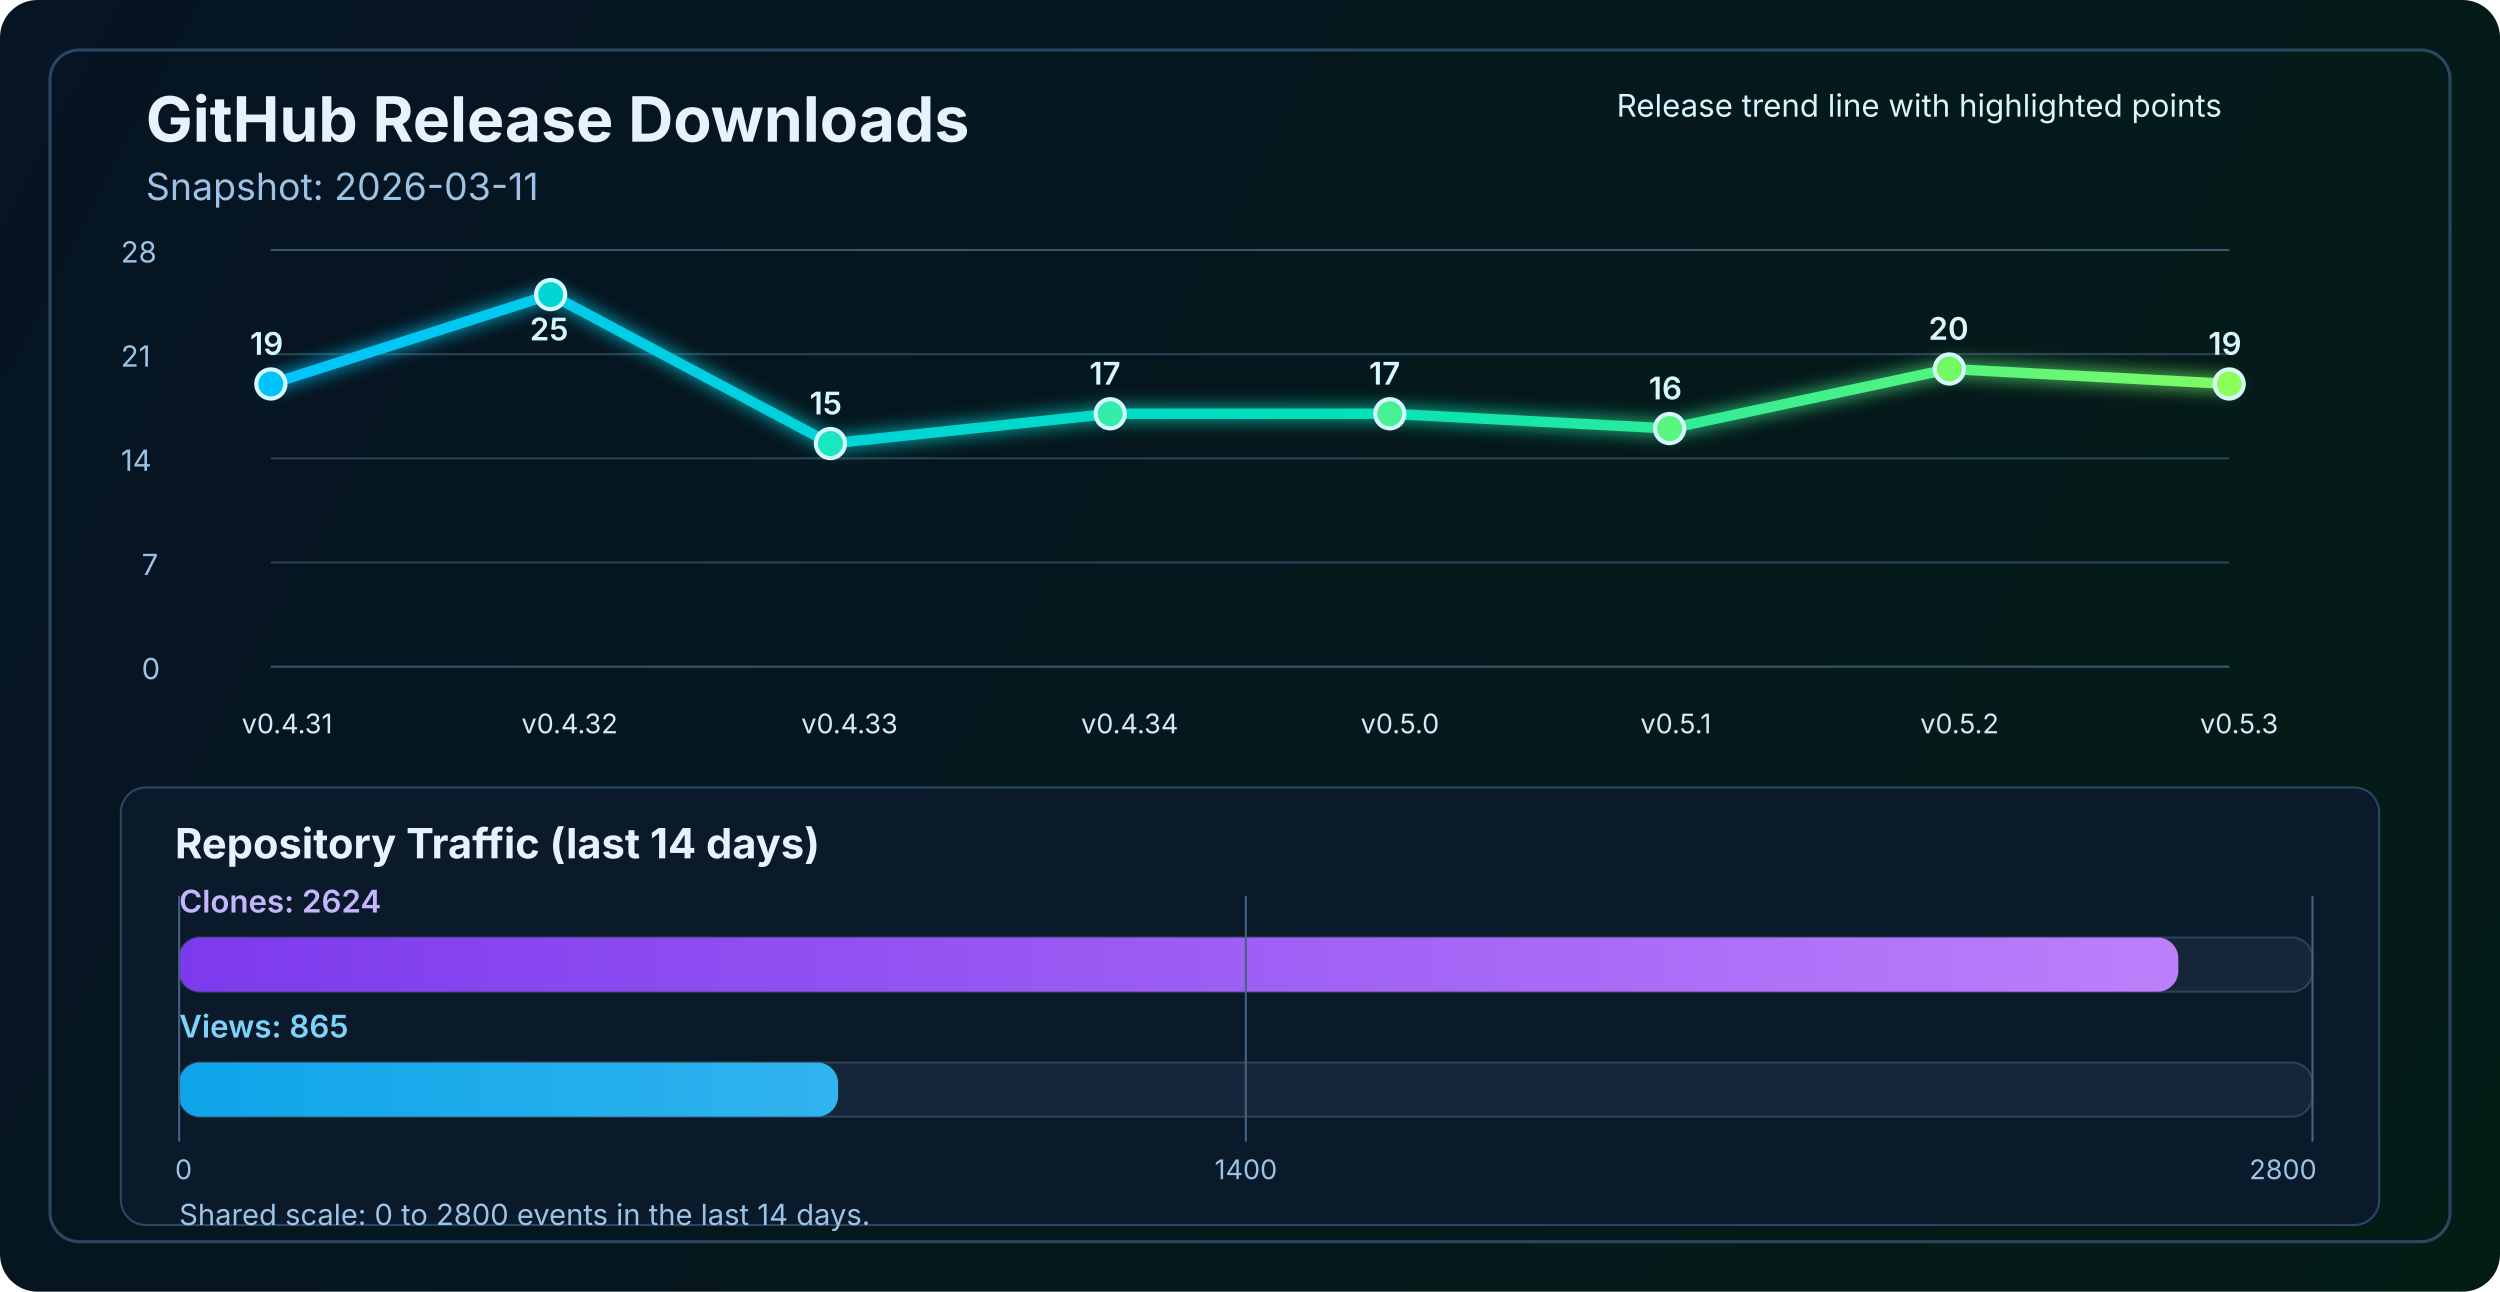
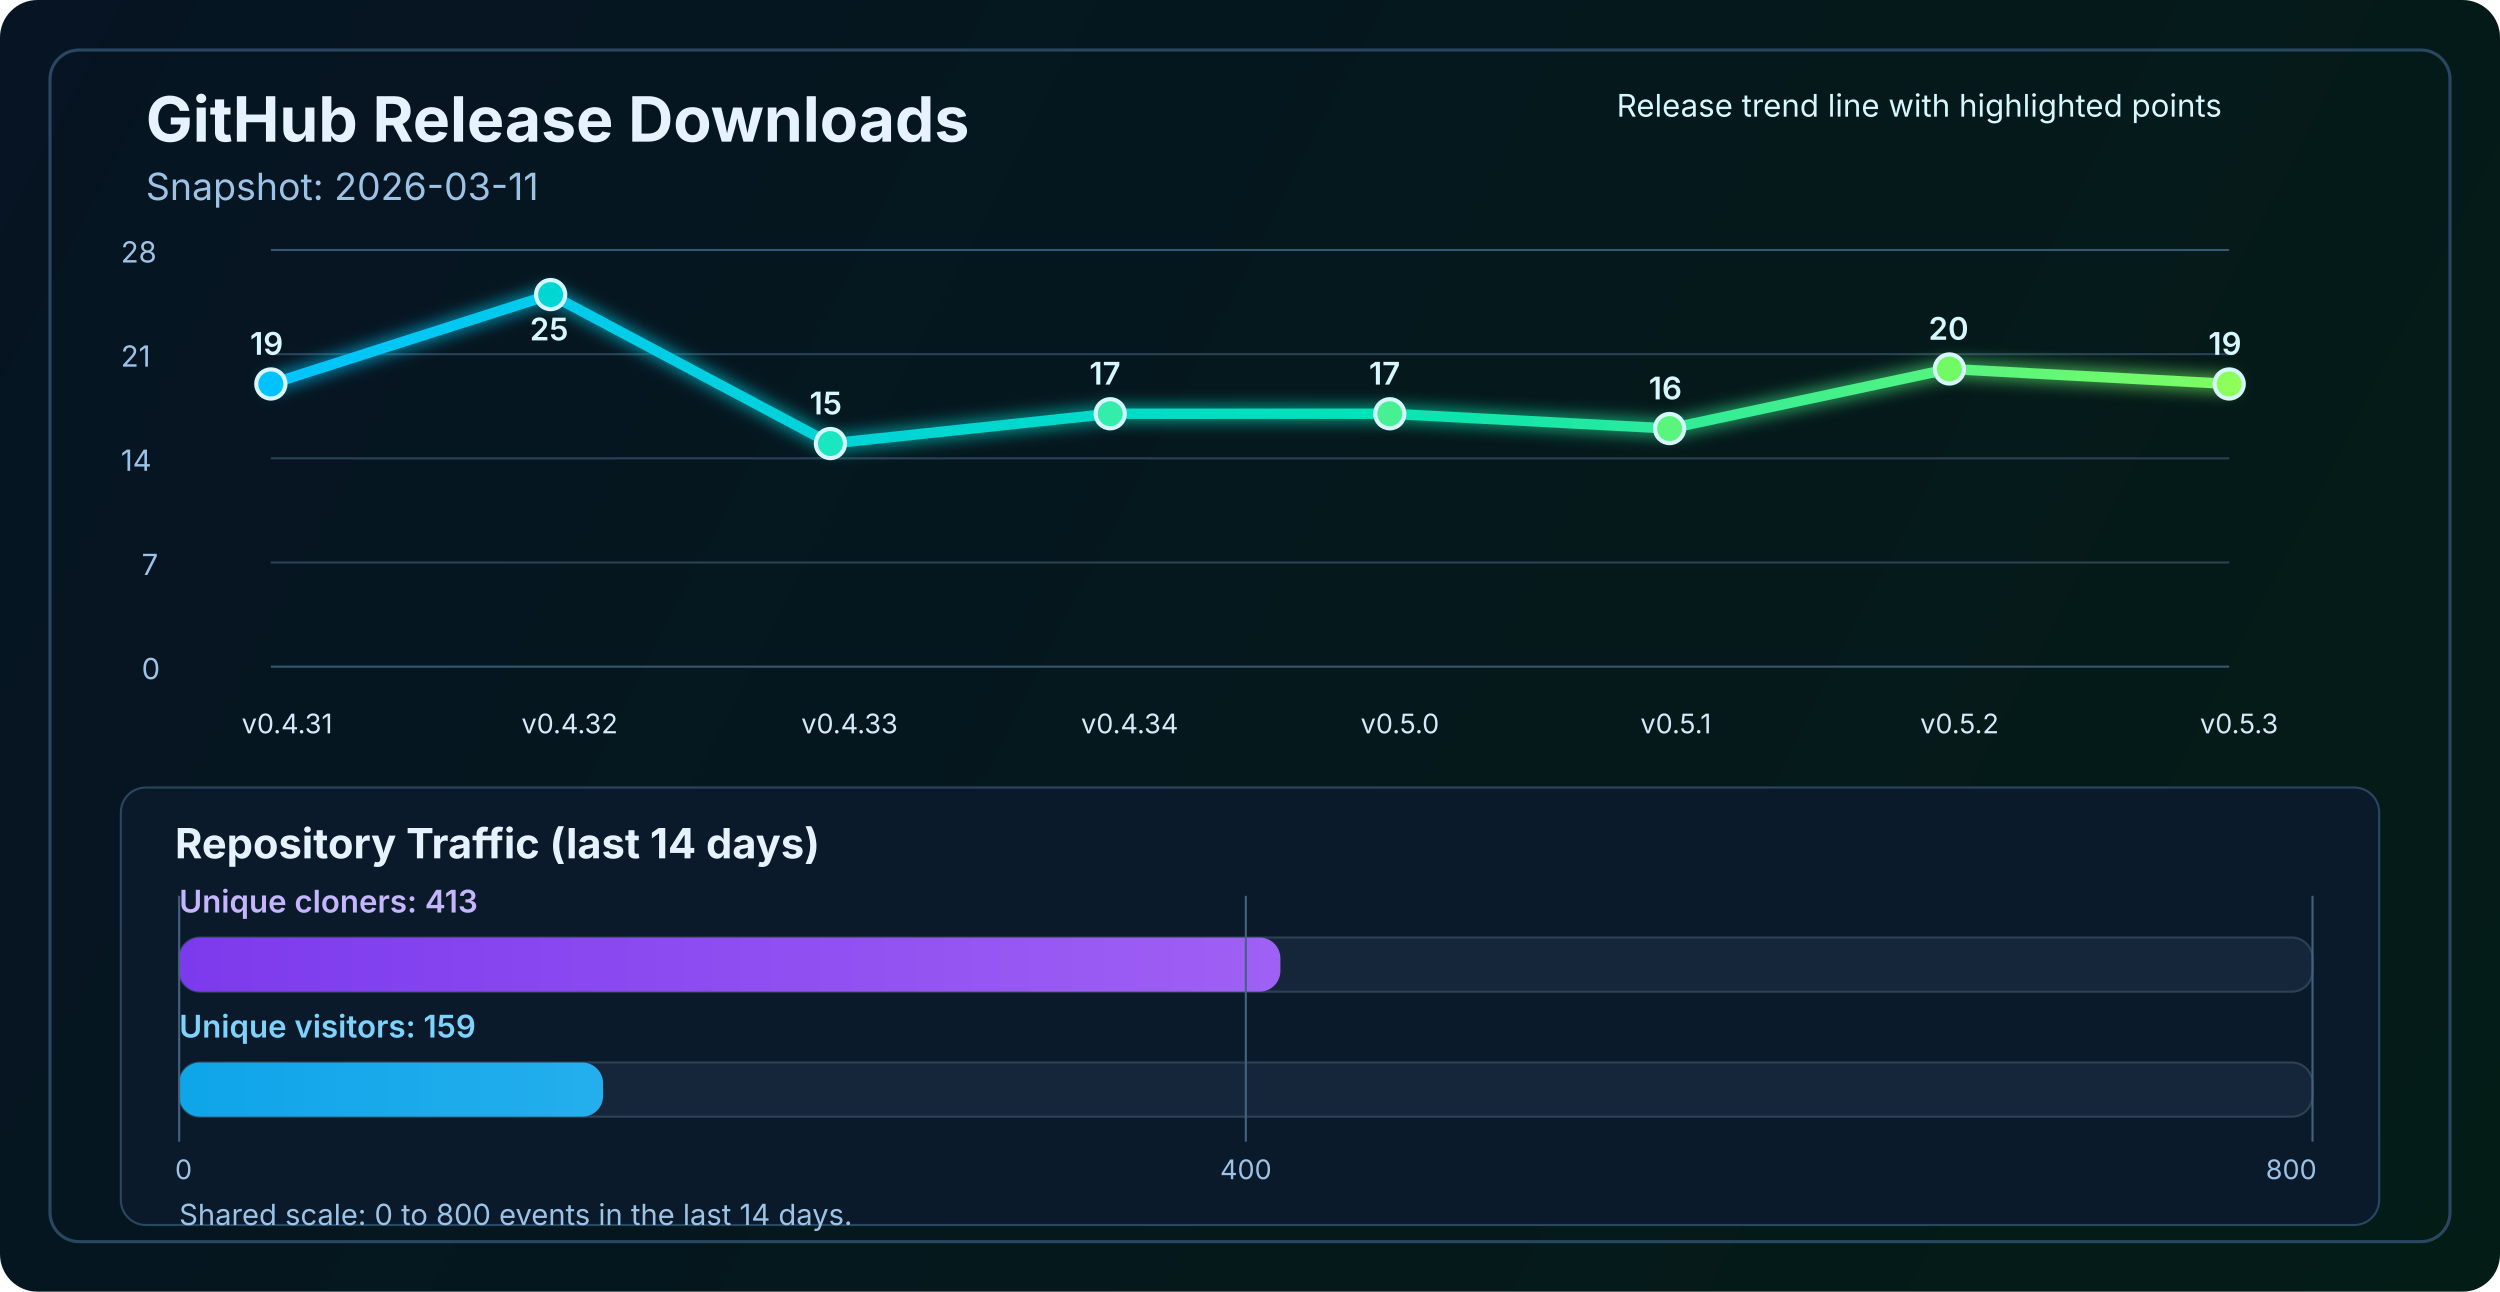
<svg xmlns="http://www.w3.org/2000/svg" width="1200" height="620" viewBox="0 0 1200 620" fill="none" role="img" aria-labelledby="title desc">
  <defs>
    <linearGradient id="bg" x1="0" y1="0" x2="1200" y2="620" gradientUnits="userSpaceOnUse">
      <stop stop-color="#061423" />
      <stop offset="1" stop-color="#041C16" />
    </linearGradient>
    <linearGradient id="line" x1="130" y1="86" x2="1070" y2="340" gradientUnits="userSpaceOnUse">
      <stop stop-color="#00C2FF" />
      <stop offset="0.55" stop-color="#00E2B8" />
      <stop offset="1" stop-color="#8CFF5A" />
    </linearGradient>
    <linearGradient id="cloneFill" x1="86" y1="450" x2="1110" y2="450" gradientUnits="userSpaceOnUse">
      <stop stop-color="#7C3AED" />
      <stop offset="1" stop-color="#C084FC" />
    </linearGradient>
    <linearGradient id="viewFill" x1="86" y1="482" x2="1110" y2="482" gradientUnits="userSpaceOnUse">
      <stop stop-color="#0EA5E9" />
      <stop offset="1" stop-color="#7DD3FC" />
    </linearGradient>
    <filter id="glow" x="-50%" y="-50%" width="200%" height="200%">
      <feGaussianBlur stdDeviation="4" result="blur" />
      <feMerge>
        <feMergeNode in="blur" />
        <feMergeNode in="SourceGraphic" />
      </feMerge>
    </filter>
  </defs>
  <rect width="1200" height="620" rx="18" fill="url(#bg)" />
  <rect x="24" y="24" width="1152" height="572" rx="14" stroke="#2A4762" stroke-width="1.5" />
  <text x="70" y="68" fill="#E6F3FF" font-size="30" font-family="SF Pro Display, -apple-system, BlinkMacSystemFont, Segoe UI, sans-serif" font-weight="700">GitHub Release Downloads</text>
  <text x="70" y="96" fill="#9CC3E6" font-size="18" font-family="SF Pro Text, -apple-system, BlinkMacSystemFont, Segoe UI, sans-serif">Snapshot: 2026-03-11</text>
  <line x1="130" y1="320.0" x2="1070" y2="320.0" stroke="#37566F" stroke-width="1" />
  <line x1="130" y1="270.0" x2="1070" y2="270.0" stroke="#2B4255" stroke-width="1" />
  <line x1="130" y1="220.0" x2="1070" y2="220.0" stroke="#2B4255" stroke-width="1" />
  <line x1="130" y1="170.0" x2="1070" y2="170.0" stroke="#2B4255" stroke-width="1" />
  <line x1="130" y1="120.0" x2="1070" y2="120.0" stroke="#37566F" stroke-width="1" />
  <text x="68" y="326.0" fill="#9CC3E6" font-size="14" font-family="SF Pro Text, -apple-system, BlinkMacSystemFont, Segoe UI, sans-serif">0</text>
  <text x="68" y="276.0" fill="#9CC3E6" font-size="14" font-family="SF Pro Text, -apple-system, BlinkMacSystemFont, Segoe UI, sans-serif">7</text>
  <text x="58" y="226.0" fill="#9CC3E6" font-size="14" font-family="SF Pro Text, -apple-system, BlinkMacSystemFont, Segoe UI, sans-serif">14</text>
  <text x="58" y="176.0" fill="#9CC3E6" font-size="14" font-family="SF Pro Text, -apple-system, BlinkMacSystemFont, Segoe UI, sans-serif">21</text>
  <text x="58" y="126.0" fill="#9CC3E6" font-size="14" font-family="SF Pro Text, -apple-system, BlinkMacSystemFont, Segoe UI, sans-serif">28</text>
  <polyline points="130.0,184.3 264.3,141.4 398.6,212.9 532.9,198.6 667.1,198.6 801.4,205.7 935.7,177.1 1070.0,184.3" fill="none" stroke="url(#line)" stroke-width="5" stroke-linecap="round" stroke-linejoin="round" filter="url(#glow)" />
  <circle cx="130.0" cy="184.3" r="7" fill="#00C2FF" stroke="#D7F7FF" stroke-width="2" />
  <circle cx="264.3" cy="141.4" r="7" fill="#00D7D2" stroke="#D7F7FF" stroke-width="2" />
  <circle cx="398.6" cy="212.9" r="7" fill="#1AE7C0" stroke="#D7F7FF" stroke-width="2" />
  <circle cx="532.9" cy="198.6" r="7" fill="#34EDAA" stroke="#D7F7FF" stroke-width="2" />
  <circle cx="667.1" cy="198.6" r="7" fill="#47F193" stroke="#D7F7FF" stroke-width="2" />
  <circle cx="801.4" cy="205.7" r="7" fill="#5AF57D" stroke="#D7F7FF" stroke-width="2" />
  <circle cx="935.7" cy="177.1" r="7" fill="#72FA64" stroke="#D7F7FF" stroke-width="2" />
  <circle cx="1070.0" cy="184.3" r="7" fill="#8CFF5A" stroke="#D7F7FF" stroke-width="2" />
  <text x="116.0" y="352" fill="#D7E8F8" font-size="13" font-family="SF Pro Text, -apple-system, BlinkMacSystemFont, Segoe UI, sans-serif">v0.4.31</text>
  <text x="250.3" y="352" fill="#D7E8F8" font-size="13" font-family="SF Pro Text, -apple-system, BlinkMacSystemFont, Segoe UI, sans-serif">v0.4.32</text>
  <text x="384.6" y="352" fill="#D7E8F8" font-size="13" font-family="SF Pro Text, -apple-system, BlinkMacSystemFont, Segoe UI, sans-serif">v0.4.33</text>
  <text x="518.9" y="352" fill="#D7E8F8" font-size="13" font-family="SF Pro Text, -apple-system, BlinkMacSystemFont, Segoe UI, sans-serif">v0.4.34</text>
  <text x="653.1" y="352" fill="#D7E8F8" font-size="13" font-family="SF Pro Text, -apple-system, BlinkMacSystemFont, Segoe UI, sans-serif">v0.5.0</text>
  <text x="787.4" y="352" fill="#D7E8F8" font-size="13" font-family="SF Pro Text, -apple-system, BlinkMacSystemFont, Segoe UI, sans-serif">v0.5.1</text>
  <text x="921.7" y="352" fill="#D7E8F8" font-size="13" font-family="SF Pro Text, -apple-system, BlinkMacSystemFont, Segoe UI, sans-serif">v0.5.2</text>
  <text x="1056.0" y="352" fill="#D7E8F8" font-size="13" font-family="SF Pro Text, -apple-system, BlinkMacSystemFont, Segoe UI, sans-serif">v0.5.3</text>
  <text x="120.0" y="170.3" fill="#D7F7FF" font-size="15" font-family="SF Pro Text, -apple-system, BlinkMacSystemFont, Segoe UI, sans-serif" font-weight="600">19</text>
  <text x="254.3" y="163.4" fill="#D7F7FF" font-size="15" font-family="SF Pro Text, -apple-system, BlinkMacSystemFont, Segoe UI, sans-serif" font-weight="600">25</text>
  <text x="388.6" y="198.9" fill="#D7F7FF" font-size="15" font-family="SF Pro Text, -apple-system, BlinkMacSystemFont, Segoe UI, sans-serif" font-weight="600">15</text>
  <text x="522.9" y="184.6" fill="#D7F7FF" font-size="15" font-family="SF Pro Text, -apple-system, BlinkMacSystemFont, Segoe UI, sans-serif" font-weight="600">17</text>
  <text x="657.1" y="184.6" fill="#D7F7FF" font-size="15" font-family="SF Pro Text, -apple-system, BlinkMacSystemFont, Segoe UI, sans-serif" font-weight="600">17</text>
  <text x="791.4" y="191.7" fill="#D7F7FF" font-size="15" font-family="SF Pro Text, -apple-system, BlinkMacSystemFont, Segoe UI, sans-serif" font-weight="600">16</text>
  <text x="925.7" y="163.1" fill="#D7F7FF" font-size="15" font-family="SF Pro Text, -apple-system, BlinkMacSystemFont, Segoe UI, sans-serif" font-weight="600">20</text>
  <text x="1060.0" y="170.3" fill="#D7F7FF" font-size="15" font-family="SF Pro Text, -apple-system, BlinkMacSystemFont, Segoe UI, sans-serif" font-weight="600">19</text>
  <text x="776" y="56" fill="#D7F7FF" font-size="15" font-family="SF Pro Text, -apple-system, BlinkMacSystemFont, Segoe UI, sans-serif">Release trend line with highlighted points</text>
  <rect x="58" y="378" width="1084" height="210" rx="12" fill="#0A1A2B" stroke="#2A4762" stroke-width="1" />
  <text x="84" y="412" fill="#E6F3FF" font-size="20" font-family="SF Pro Text, -apple-system, BlinkMacSystemFont, Segoe UI, sans-serif" font-weight="700">Repository Traffic (last 14 days)</text>
-   <text x="86" y="438" fill="#C4B5FD" font-size="15" font-family="SF Pro Text, -apple-system, BlinkMacSystemFont, Segoe UI, sans-serif" font-weight="600">Clones: 2624</text>
+   <text x="86" y="438" fill="#C4B5FD" font-size="15" font-family="SF Pro Text, -apple-system, BlinkMacSystemFont, Segoe UI, sans-serif" font-weight="600">Unique cloners: 413</text>
  <rect x="86" y="450" width="1024" height="26" rx="10" fill="#15263A" stroke="#2B4255" stroke-width="1" />
-   <rect x="86" y="450" width="959.6" height="26" rx="10" fill="url(#cloneFill)" />
-   <text x="86" y="498" fill="#7DD3FC" font-size="15" font-family="SF Pro Text, -apple-system, BlinkMacSystemFont, Segoe UI, sans-serif" font-weight="600">Views: 865</text>
+   <rect x="86" y="450" width="528.6" height="26" rx="10" fill="url(#cloneFill)" />
+   <text x="86" y="498" fill="#7DD3FC" font-size="15" font-family="SF Pro Text, -apple-system, BlinkMacSystemFont, Segoe UI, sans-serif" font-weight="600">Unique visitors: 159</text>
  <rect x="86" y="510" width="1024" height="26" rx="10" fill="#15263A" stroke="#2B4255" stroke-width="1" />
-   <rect x="86" y="510" width="316.3" height="26" rx="10" fill="url(#viewFill)" />
+   <rect x="86" y="510" width="203.5" height="26" rx="10" fill="url(#viewFill)" />
  <line x1="86" y1="430" x2="86" y2="548" stroke="#436280" stroke-width="1" />
  <line x1="598.0" y1="430" x2="598.0" y2="548" stroke="#436280" stroke-width="1" />
  <line x1="1110" y1="430" x2="1110" y2="548" stroke="#436280" stroke-width="1" />
  <text x="84" y="566" text-anchor="start" fill="#9CC3E6" font-size="13" font-family="SF Pro Text, -apple-system, BlinkMacSystemFont, Segoe UI, sans-serif">0</text>
-   <text x="598.0" y="566" text-anchor="middle" fill="#9CC3E6" font-size="13" font-family="SF Pro Text, -apple-system, BlinkMacSystemFont, Segoe UI, sans-serif">1400</text>
-   <text x="1112" y="566" text-anchor="end" fill="#9CC3E6" font-size="13" font-family="SF Pro Text, -apple-system, BlinkMacSystemFont, Segoe UI, sans-serif">2800</text>
-   <text x="86" y="588" fill="#9CC3E6" font-size="14" font-family="SF Pro Text, -apple-system, BlinkMacSystemFont, Segoe UI, sans-serif">Shared scale: 0 to 2800 events in the last 14 days.</text>
+   <text x="598.0" y="566" text-anchor="middle" fill="#9CC3E6" font-size="13" font-family="SF Pro Text, -apple-system, BlinkMacSystemFont, Segoe UI, sans-serif">400</text>
+   <text x="1112" y="566" text-anchor="end" fill="#9CC3E6" font-size="13" font-family="SF Pro Text, -apple-system, BlinkMacSystemFont, Segoe UI, sans-serif">800</text>
+   <text x="86" y="588" fill="#9CC3E6" font-size="14" font-family="SF Pro Text, -apple-system, BlinkMacSystemFont, Segoe UI, sans-serif">Shared scale: 0 to 800 events in the last 14 days.</text>
</svg>
